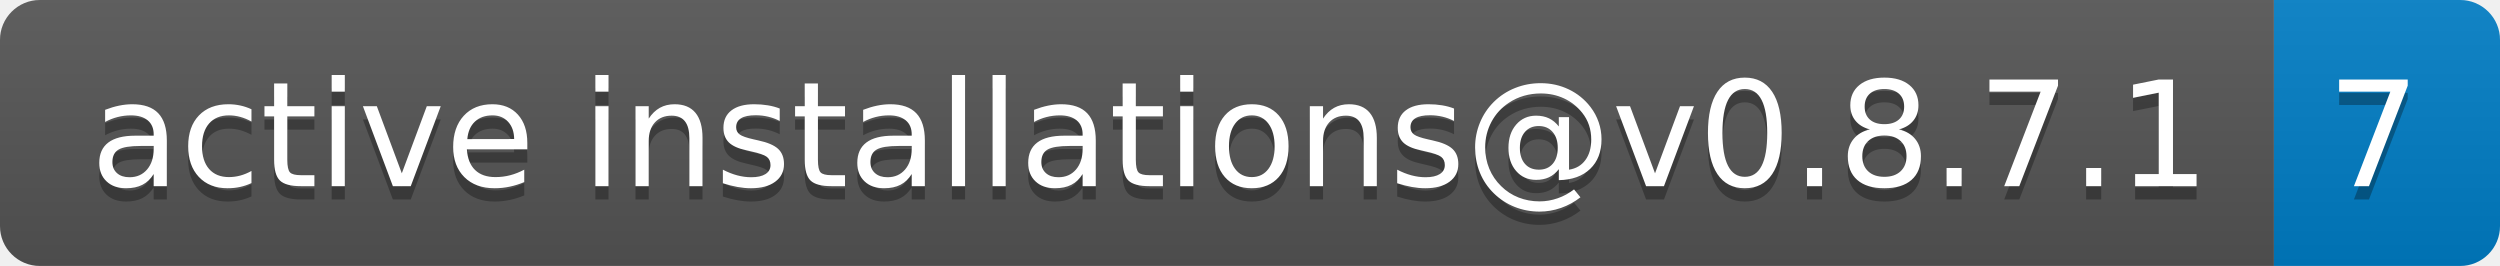
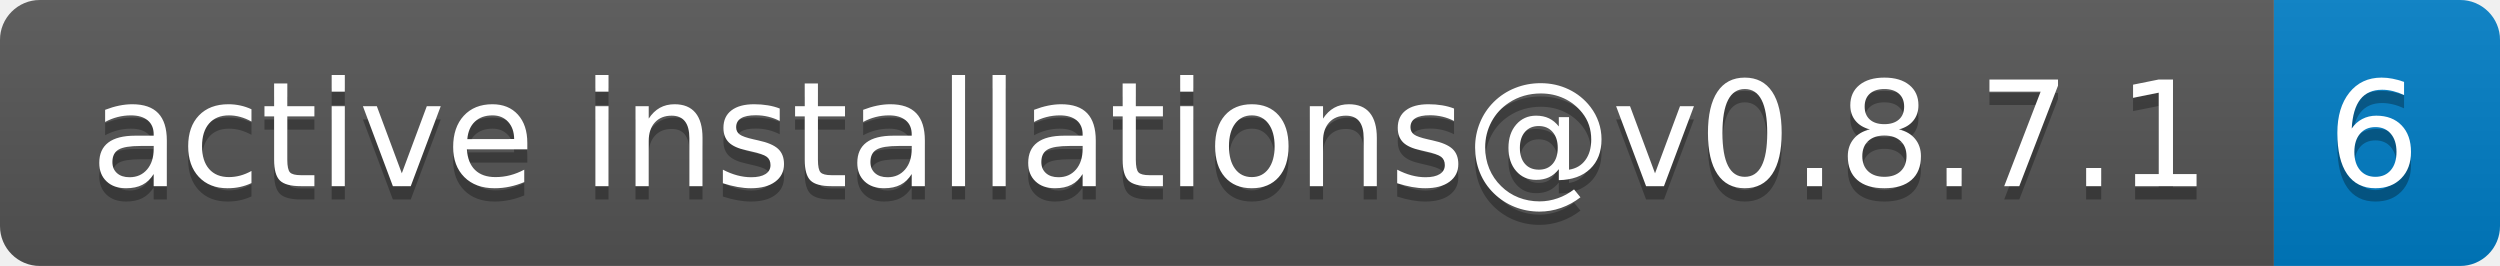
- <svg xmlns="http://www.w3.org/2000/svg" width="188" height="20" role="img" aria-label="active installations@v0.8.7.1: 7">
+ <svg xmlns="http://www.w3.org/2000/svg" width="188" height="20" role="img" aria-label="active installations@v0.8.7.1: 6">
  <linearGradient id="s" x2="0" y2="100%">
    <stop offset="0" stop-color="#bbb" stop-opacity=".1" />
    <stop offset="1" stop-opacity=".1" />
  </linearGradient>
  <clipPath id="r">
    <rect width="188" height="20" rx="3" fill="#fff" />
  </clipPath>
  <g clip-path="url(#r)">
    <rect width="171" height="20" fill="#555" />
    <rect x="171" width="17" height="20" fill="#007ec6" />
    <rect width="188" height="20" fill="url(#s)" />
  </g>
  <g fill="#fff" text-anchor="middle" font-family="Verdana,Geneva,DejaVu Sans,sans-serif" text-rendering="geometricPrecision" font-size="110">
    <text aria-hidden="true" x="865" y="150" fill="#010101" fill-opacity=".3" transform="scale(.1)" textLength="1610">active installations@v0.8.7.1</text>
    <text x="865" y="140" transform="scale(.1)" fill="#fff" textLength="1610">active installations@v0.8.7.1</text>
-     <text aria-hidden="true" x="1785" y="150" fill="#010101" fill-opacity=".3" transform="scale(.1)" textLength="70">7</text>
-     <text x="1785" y="140" transform="scale(.1)" fill="#fff" textLength="70">7</text>
+     <text aria-hidden="true" x="1785" y="150" fill="#010101" fill-opacity=".3" transform="scale(.1)" textLength="70">6</text>
+     <text x="1785" y="140" transform="scale(.1)" fill="#fff" textLength="70">6</text>
  </g>
</svg>
